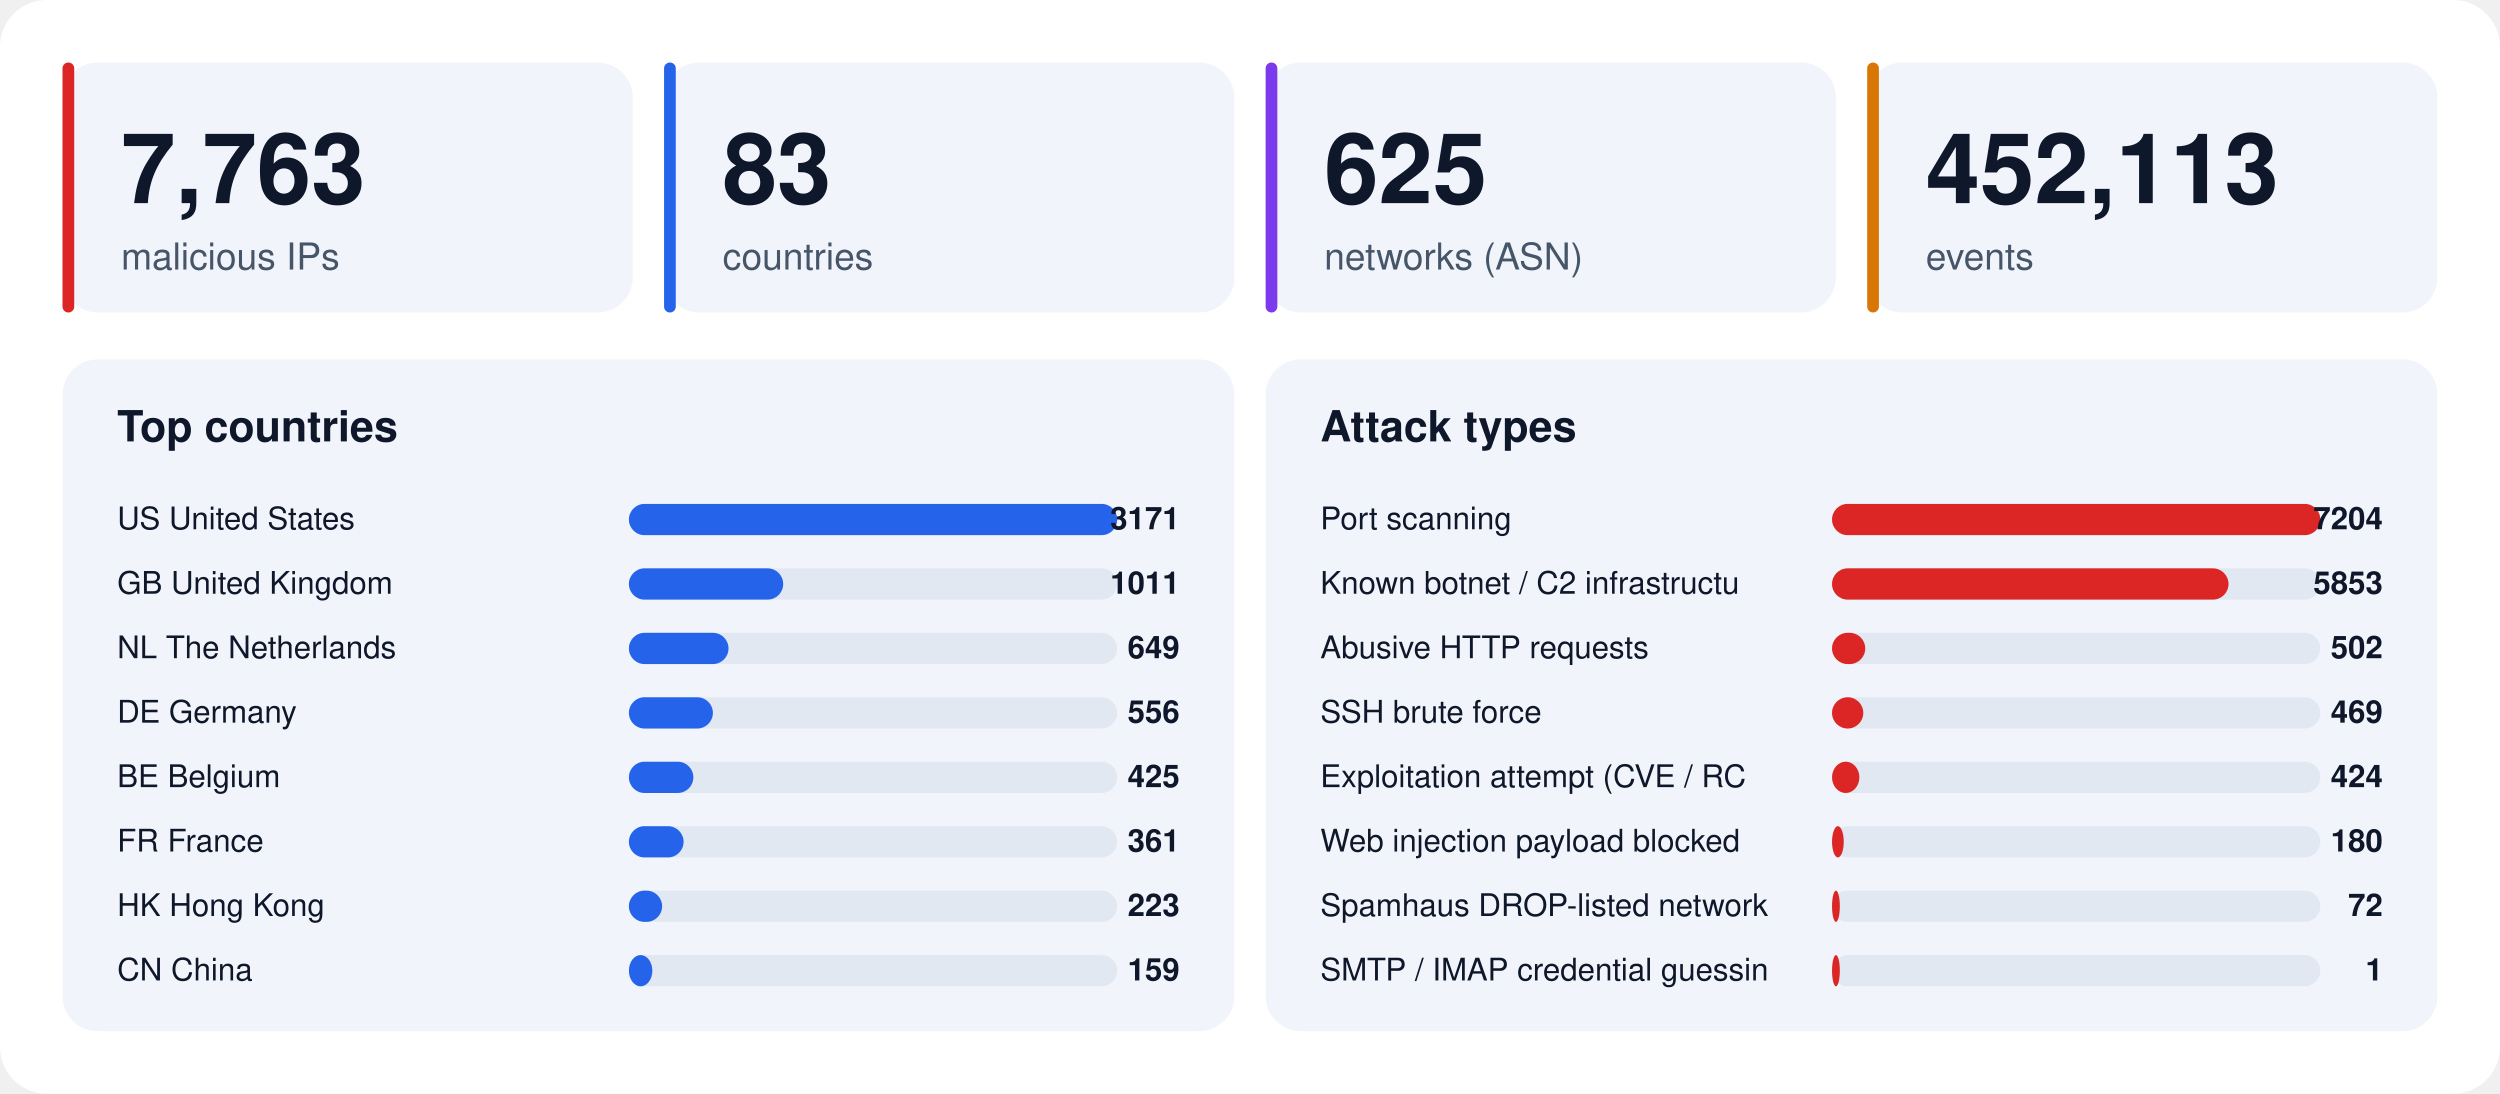
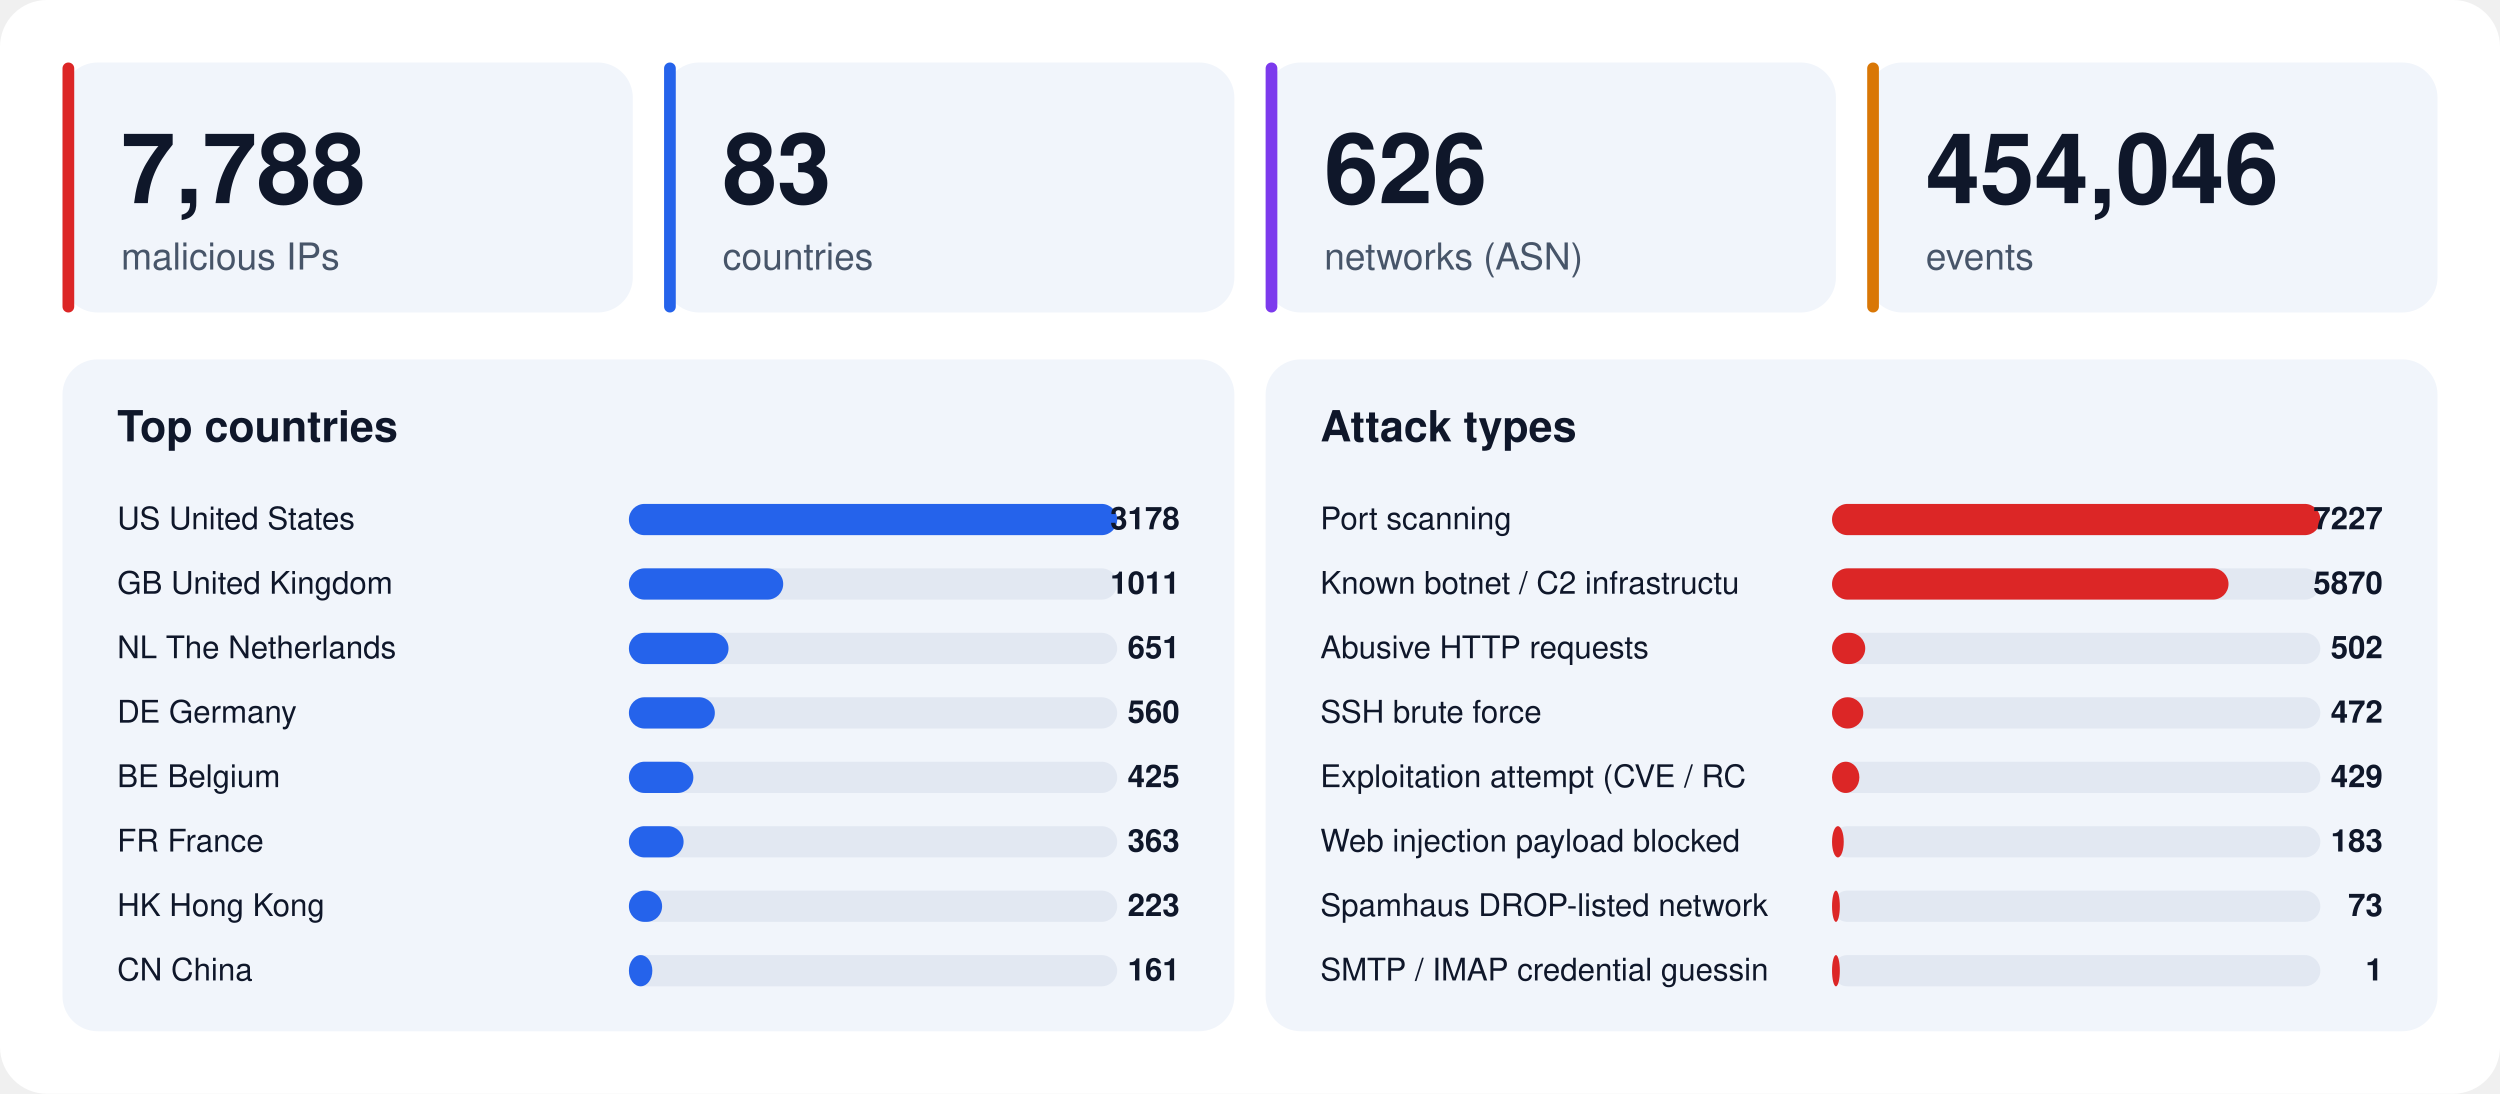
<svg xmlns="http://www.w3.org/2000/svg" width="1280" height="560" viewBox="0 0 1280 560" font-family="-apple-system,BlinkMacSystemFont,'Segoe UI',Helvetica,Arial,sans-serif">
  <rect width="1280" height="560" rx="24" fill="#ffffff" />
  <rect x="32" y="32" width="292" height="128" rx="18" fill="#f1f5fb" />
  <rect x="32" y="32" width="6" height="128" rx="3" fill="#dc2626" />
-   <text x="62" y="104" font-size="50" font-weight="800" fill="#0f172a">7,763</text>
+   <text x="62" y="104" font-size="50" font-weight="800" fill="#0f172a">7,788</text>
  <text x="62" y="138" font-size="19" fill="#475569">malicious IPs</text>
  <rect x="340" y="32" width="292" height="128" rx="18" fill="#f1f5fb" />
  <rect x="340" y="32" width="6" height="128" rx="3" fill="#2563eb" />
  <text x="370" y="104" font-size="50" font-weight="800" fill="#0f172a">83</text>
  <text x="370" y="138" font-size="19" fill="#475569">countries</text>
  <rect x="648" y="32" width="292" height="128" rx="18" fill="#f1f5fb" />
  <rect x="648" y="32" width="6" height="128" rx="3" fill="#7c3aed" />
-   <text x="678" y="104" font-size="50" font-weight="800" fill="#0f172a">625</text>
+   <text x="678" y="104" font-size="50" font-weight="800" fill="#0f172a">626</text>
  <text x="678" y="138" font-size="19" fill="#475569">networks (ASN)</text>
  <rect x="956" y="32" width="292" height="128" rx="18" fill="#f1f5fb" />
  <rect x="956" y="32" width="6" height="128" rx="3" fill="#d97706" />
-   <text x="986" y="104" font-size="50" font-weight="800" fill="#0f172a">452,113</text>
+   <text x="986" y="104" font-size="50" font-weight="800" fill="#0f172a">454,046</text>
  <text x="986" y="138" font-size="19" fill="#475569">events</text>
  <rect x="32" y="184" width="600" height="344" rx="18" fill="#f1f5fb" />
  <text x="60" y="226" font-size="22" font-weight="700" fill="#0f172a">Top countries</text>
  <text x="60" y="271" font-size="16" fill="#0f172a">US  United States</text>
  <rect x="322" y="258" width="250" height="16" rx="8" fill="#e2e8f2" />
  <rect x="322" y="258" width="250" height="16" rx="8" fill="#2563eb" />
-   <text x="604" y="271" font-size="16" font-weight="700" text-anchor="end" fill="#0f172a">3171</text>
+   <text x="604" y="271" font-size="16" font-weight="700" text-anchor="end" fill="#0f172a">3178</text>
  <text x="60" y="304" font-size="16" fill="#0f172a">GB  United Kingdom</text>
  <rect x="322" y="291" width="250" height="16" rx="8" fill="#e2e8f2" />
  <rect x="322" y="291" width="79" height="16" rx="8" fill="#2563eb" />
  <text x="604" y="304" font-size="16" font-weight="700" text-anchor="end" fill="#0f172a">1011</text>
  <text x="60" y="337" font-size="16" fill="#0f172a">NL  The Netherlands</text>
  <rect x="322" y="324" width="250" height="16" rx="8" fill="#e2e8f2" />
  <rect x="322" y="324" width="51" height="16" rx="8" fill="#2563eb" />
-   <text x="604" y="337" font-size="16" font-weight="700" text-anchor="end" fill="#0f172a">649</text>
+   <text x="604" y="337" font-size="16" font-weight="700" text-anchor="end" fill="#0f172a">651</text>
  <text x="60" y="370" font-size="16" fill="#0f172a">DE  Germany</text>
  <rect x="322" y="357" width="250" height="16" rx="8" fill="#e2e8f2" />
-   <rect x="322" y="357" width="43" height="16" rx="8" fill="#2563eb" />
-   <text x="604" y="370" font-size="16" font-weight="700" text-anchor="end" fill="#0f172a">556</text>
+   <rect x="322" y="357" width="44" height="16" rx="8" fill="#2563eb" />
+   <text x="604" y="370" font-size="16" font-weight="700" text-anchor="end" fill="#0f172a">560</text>
  <text x="60" y="403" font-size="16" fill="#0f172a">BE  Belgium</text>
  <rect x="322" y="390" width="250" height="16" rx="8" fill="#e2e8f2" />
  <rect x="322" y="390" width="33" height="16" rx="8" fill="#2563eb" />
  <text x="604" y="403" font-size="16" font-weight="700" text-anchor="end" fill="#0f172a">425</text>
  <text x="60" y="436" font-size="16" fill="#0f172a">FR  France</text>
  <rect x="322" y="423" width="250" height="16" rx="8" fill="#e2e8f2" />
  <rect x="322" y="423" width="28" height="16" rx="8" fill="#2563eb" />
-   <text x="604" y="436" font-size="16" font-weight="700" text-anchor="end" fill="#0f172a">361</text>
+   <text x="604" y="436" font-size="16" font-weight="700" text-anchor="end" fill="#0f172a">363</text>
  <text x="60" y="469" font-size="16" fill="#0f172a">HK  Hong Kong</text>
  <rect x="322" y="456" width="250" height="16" rx="8" fill="#e2e8f2" />
  <rect x="322" y="456" width="17" height="16" rx="8" fill="#2563eb" />
  <text x="604" y="469" font-size="16" font-weight="700" text-anchor="end" fill="#0f172a">223</text>
  <text x="60" y="502" font-size="16" fill="#0f172a">CN  China</text>
  <rect x="322" y="489" width="250" height="16" rx="8" fill="#e2e8f2" />
  <rect x="322" y="489" width="12" height="16" rx="8" fill="#2563eb" />
-   <text x="604" y="502" font-size="16" font-weight="700" text-anchor="end" fill="#0f172a">159</text>
+   <text x="604" y="502" font-size="16" font-weight="700" text-anchor="end" fill="#0f172a">161</text>
  <rect x="648" y="184" width="600" height="344" rx="18" fill="#f1f5fb" />
  <text x="676" y="226" font-size="22" font-weight="700" fill="#0f172a">Attack types</text>
  <text x="676" y="271" font-size="16" fill="#0f172a">Port scanning</text>
  <rect x="938" y="258" width="250" height="16" rx="8" fill="#e2e8f2" />
  <rect x="938" y="258" width="250" height="16" rx="8" fill="#dc2626" />
-   <text x="1220" y="271" font-size="16" font-weight="700" text-anchor="end" fill="#0f172a">7204</text>
+   <text x="1220" y="271" font-size="16" font-weight="700" text-anchor="end" fill="#0f172a">7227</text>
  <text x="676" y="304" font-size="16" fill="#0f172a">Known botnet / C2 infrastructu</text>
  <rect x="938" y="291" width="250" height="16" rx="8" fill="#e2e8f2" />
  <rect x="938" y="291" width="203" height="16" rx="8" fill="#dc2626" />
-   <text x="1220" y="304" font-size="16" font-weight="700" text-anchor="end" fill="#0f172a">5853</text>
+   <text x="1220" y="304" font-size="16" font-weight="700" text-anchor="end" fill="#0f172a">5870</text>
  <text x="676" y="337" font-size="16" fill="#0f172a">Abusive HTTP requests</text>
  <rect x="938" y="324" width="250" height="16" rx="8" fill="#e2e8f2" />
  <rect x="938" y="324" width="17" height="16" rx="8" fill="#dc2626" />
  <text x="1220" y="337" font-size="16" font-weight="700" text-anchor="end" fill="#0f172a">502</text>
  <text x="676" y="370" font-size="16" fill="#0f172a">SSH brute force</text>
  <rect x="938" y="357" width="250" height="16" rx="8" fill="#e2e8f2" />
  <rect x="938" y="357" width="16" height="16" rx="8" fill="#dc2626" />
-   <text x="1220" y="370" font-size="16" font-weight="700" text-anchor="end" fill="#0f172a">469</text>
+   <text x="1220" y="370" font-size="16" font-weight="700" text-anchor="end" fill="#0f172a">472</text>
  <text x="676" y="403" font-size="16" fill="#0f172a">Exploitation attempt (CVE / RC</text>
  <rect x="938" y="390" width="250" height="16" rx="8" fill="#e2e8f2" />
  <rect x="938" y="390" width="14" height="16" rx="8" fill="#dc2626" />
-   <text x="1220" y="403" font-size="16" font-weight="700" text-anchor="end" fill="#0f172a">424</text>
+   <text x="1220" y="403" font-size="16" font-weight="700" text-anchor="end" fill="#0f172a">429</text>
  <text x="676" y="436" font-size="16" fill="#0f172a">Web injection payload blocked </text>
  <rect x="938" y="423" width="250" height="16" rx="8" fill="#e2e8f2" />
  <rect x="938" y="423" width="6" height="16" rx="8" fill="#dc2626" />
-   <text x="1220" y="436" font-size="16" font-weight="700" text-anchor="end" fill="#0f172a">180</text>
+   <text x="1220" y="436" font-size="16" font-weight="700" text-anchor="end" fill="#0f172a">183</text>
  <text x="676" y="469" font-size="16" fill="#0f172a">Spamhaus DROP-listed network</text>
  <rect x="938" y="456" width="250" height="16" rx="8" fill="#e2e8f2" />
  <rect x="938" y="456" width="4" height="16" rx="8" fill="#dc2626" />
-   <text x="1220" y="469" font-size="16" font-weight="700" text-anchor="end" fill="#0f172a">72</text>
+   <text x="1220" y="469" font-size="16" font-weight="700" text-anchor="end" fill="#0f172a">73</text>
  <text x="676" y="502" font-size="16" fill="#0f172a">SMTP / IMAP credential guessin</text>
  <rect x="938" y="489" width="250" height="16" rx="8" fill="#e2e8f2" />
  <rect x="938" y="489" width="4" height="16" rx="8" fill="#dc2626" />
  <text x="1220" y="502" font-size="16" font-weight="700" text-anchor="end" fill="#0f172a">1</text>
</svg>
